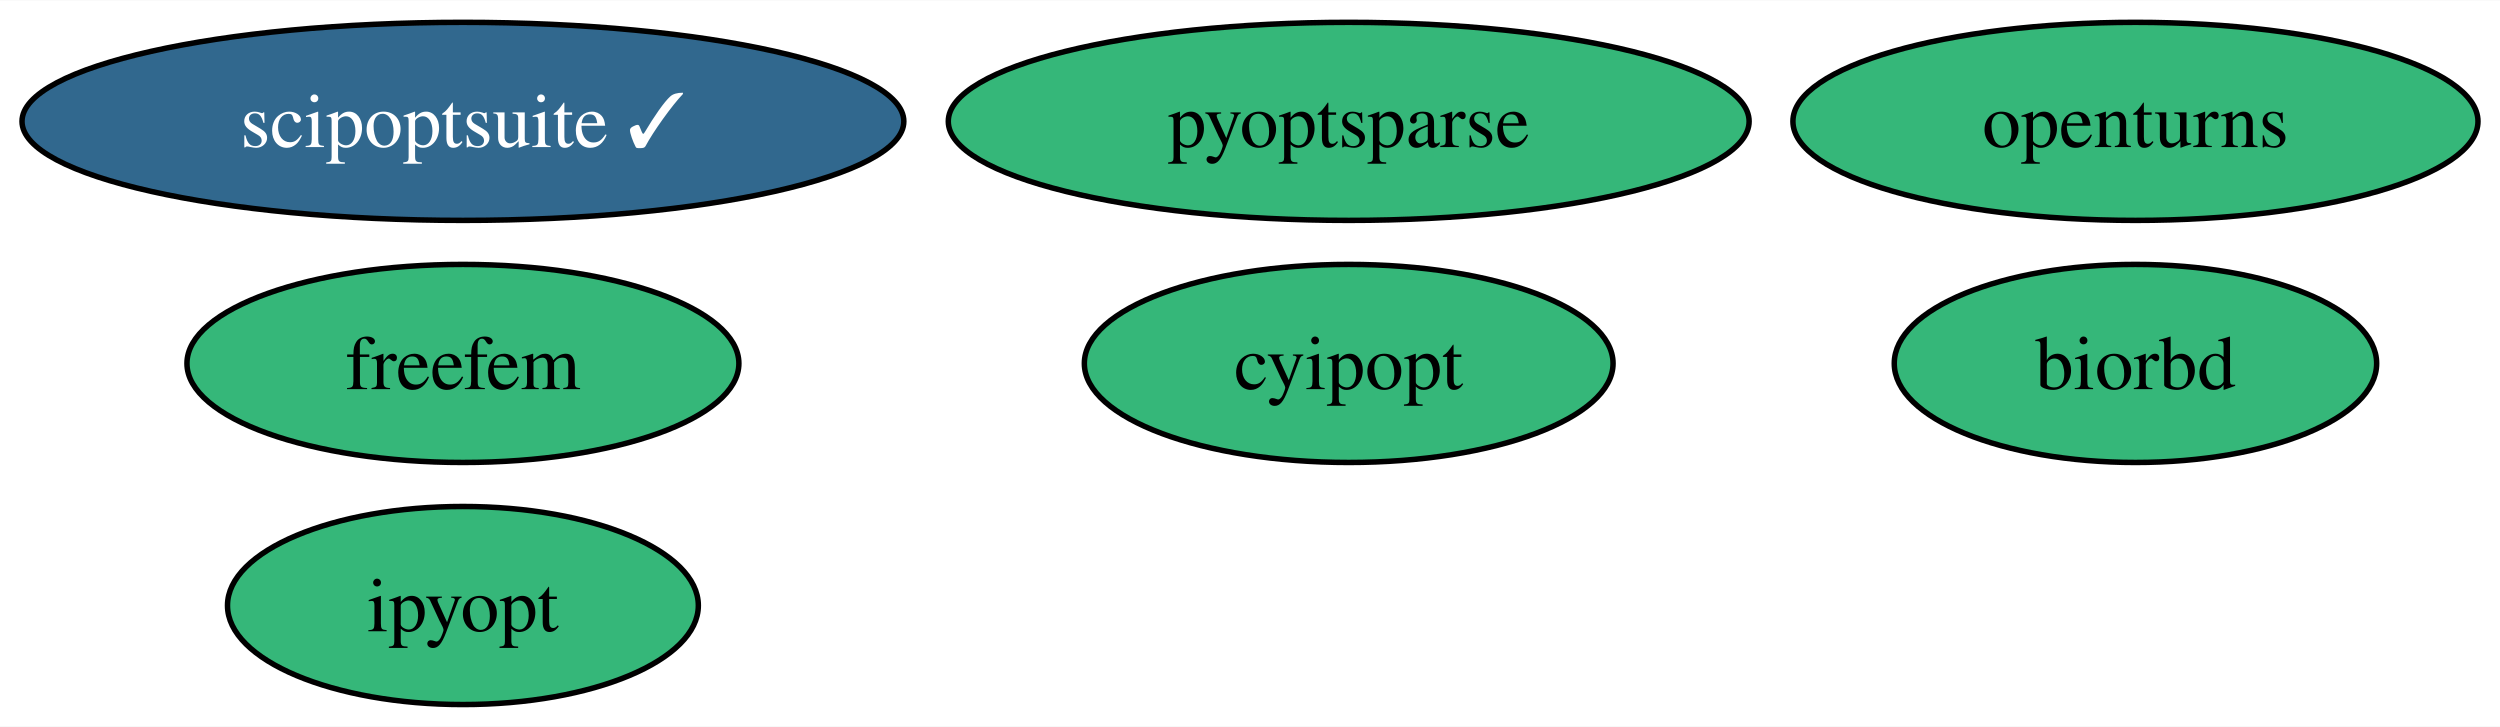
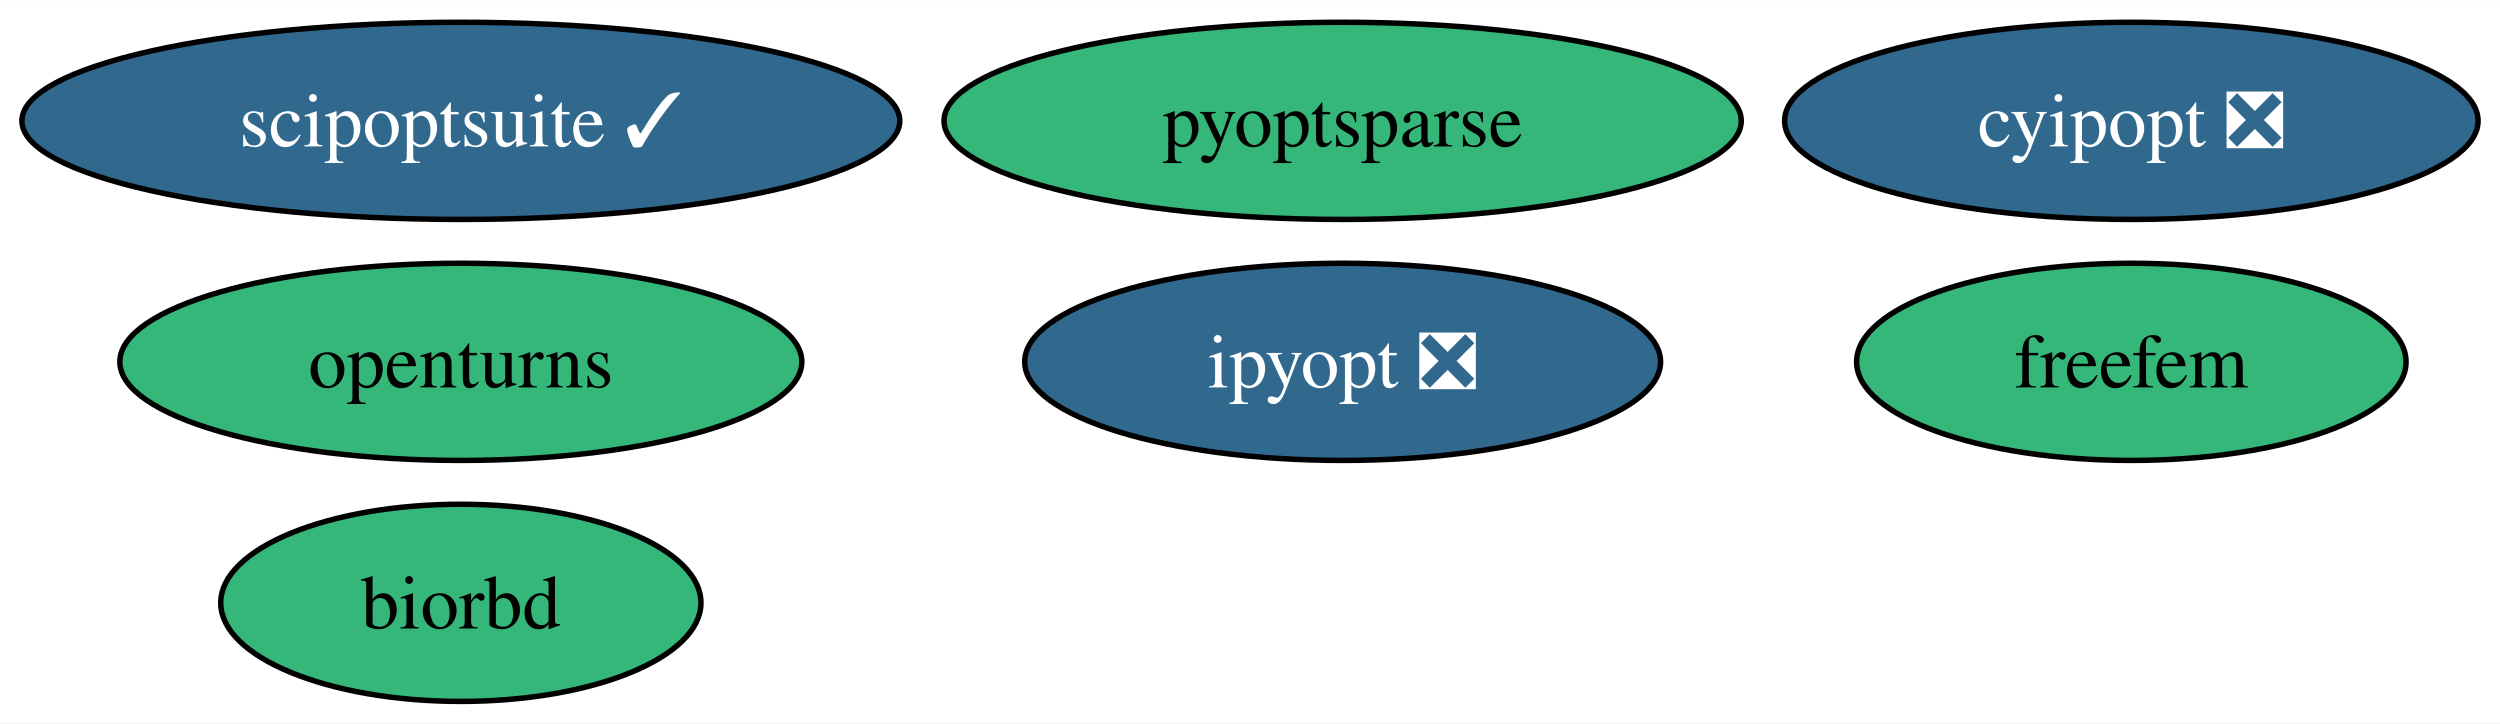
- <svg xmlns="http://www.w3.org/2000/svg" xmlns:xlink="http://www.w3.org/1999/xlink" width="454pt" height="132pt" viewBox="0.00 0.00 454.40 132.00">
+ <svg xmlns="http://www.w3.org/2000/svg" xmlns:xlink="http://www.w3.org/1999/xlink" width="456pt" height="132pt" viewBox="0.00 0.00 456.45 132.00">
  <g id="graph0" class="graph" transform="scale(1 1) rotate(0) translate(4 128)">
-     <polygon fill="white" stroke="none" points="-4,4 -4,-128 450.4,-128 450.4,4 -4,4" />
+     <polygon fill="white" stroke="none" points="-4,4 -4,-128 452.45,-128 452.45,4 -4,4" />
    <g id="node1" class="node">
      <g id="a_node1">
-         <a xlink:href="https://github.com/conda-forge/cyipopt-feedstock" xlink:title="cyipopt">
-           <ellipse fill="#35b779" stroke="black" cx="241.14" cy="-62" rx="48.05" ry="18" />
-           <text text-anchor="middle" x="241.14" y="-57.33" font-family="Times,serif" font-size="14.00">cyipopt</text>
+         <a xlink:href="https://github.com/conda-forge/cyipopt-feedstock/pull/56" xlink:title="cyipopt ❎">
+           <ellipse fill="#31688e" stroke="black" cx="385.14" cy="-106" rx="63.31" ry="18" />
+           <text text-anchor="middle" x="385.14" y="-101.33" font-family="Times,serif" font-size="14.00" fill="white">cyipopt ❎</text>
        </a>
      </g>
    </g>
    <g id="node2" class="node">
      <g id="a_node2">
        <a xlink:href="https://github.com/conda-forge/openturns-feedstock" xlink:title="openturns">
-           <ellipse fill="#35b779" stroke="black" cx="384.14" cy="-106" rx="62.26" ry="18" />
-           <text text-anchor="middle" x="384.14" y="-101.33" font-family="Times,serif" font-size="14.00">openturns</text>
+           <ellipse fill="#35b779" stroke="black" cx="80.14" cy="-62" rx="62.26" ry="18" />
+           <text text-anchor="middle" x="80.14" y="-57.33" font-family="Times,serif" font-size="14.00">openturns</text>
        </a>
      </g>
    </g>
    <g id="node3" class="node">
      <g id="a_node3">
        <a xlink:href="https://github.com/conda-forge/biorbd-feedstock" xlink:title="biorbd">
-           <ellipse fill="#35b779" stroke="black" cx="384.14" cy="-62" rx="43.84" ry="18" />
-           <text text-anchor="middle" x="384.14" y="-57.33" font-family="Times,serif" font-size="14.00">biorbd</text>
+           <ellipse fill="#35b779" stroke="black" cx="80.14" cy="-18" rx="43.84" ry="18" />
+           <text text-anchor="middle" x="80.14" y="-13.32" font-family="Times,serif" font-size="14.00">biorbd</text>
        </a>
      </g>
    </g>
    <g id="node4" class="node">
      <g id="a_node4">
-         <a xlink:href="https://github.com/conda-forge/ipyopt-feedstock" xlink:title="ipyopt">
-           <ellipse fill="#35b779" stroke="black" cx="80.14" cy="-18" rx="42.79" ry="18" />
-           <text text-anchor="middle" x="80.14" y="-13.32" font-family="Times,serif" font-size="14.00">ipyopt</text>
+         <a xlink:href="https://github.com/conda-forge/ipyopt-feedstock/pull/32" xlink:title="ipyopt ❎">
+           <ellipse fill="#31688e" stroke="black" cx="241.14" cy="-62" rx="58.05" ry="18" />
+           <text text-anchor="middle" x="241.14" y="-57.33" font-family="Times,serif" font-size="14.00" fill="white">ipyopt ❎</text>
        </a>
      </g>
    </g>
    <g id="node5" class="node">
      <g id="a_node5">
        <a xlink:href="https://github.com/conda-forge/scipoptsuite-feedstock/pull/66" xlink:title="scipoptsuite ✓">
          <ellipse fill="#31688e" stroke="black" cx="80.14" cy="-106" rx="80.14" ry="18" />
          <text text-anchor="middle" x="80.14" y="-101.33" font-family="Times,serif" font-size="14.00" fill="white">scipoptsuite ✓</text>
        </a>
      </g>
    </g>
    <g id="node6" class="node">
      <g id="a_node6">
        <a xlink:href="https://github.com/conda-forge/pyoptsparse-feedstock" xlink:title="pyoptsparse">
          <ellipse fill="#35b779" stroke="black" cx="241.14" cy="-106" rx="72.78" ry="18" />
          <text text-anchor="middle" x="241.14" y="-101.33" font-family="Times,serif" font-size="14.00">pyoptsparse</text>
        </a>
      </g>
    </g>
    <g id="node7" class="node">
      <g id="a_node7">
        <a xlink:href="https://github.com/conda-forge/freefem-feedstock" xlink:title="freefem">
-           <ellipse fill="#35b779" stroke="black" cx="80.14" cy="-62" rx="50.16" ry="18" />
-           <text text-anchor="middle" x="80.14" y="-57.33" font-family="Times,serif" font-size="14.00">freefem</text>
+           <ellipse fill="#35b779" stroke="black" cx="385.14" cy="-62" rx="50.16" ry="18" />
+           <text text-anchor="middle" x="385.14" y="-57.33" font-family="Times,serif" font-size="14.00">freefem</text>
        </a>
      </g>
    </g>
  </g>
</svg>
